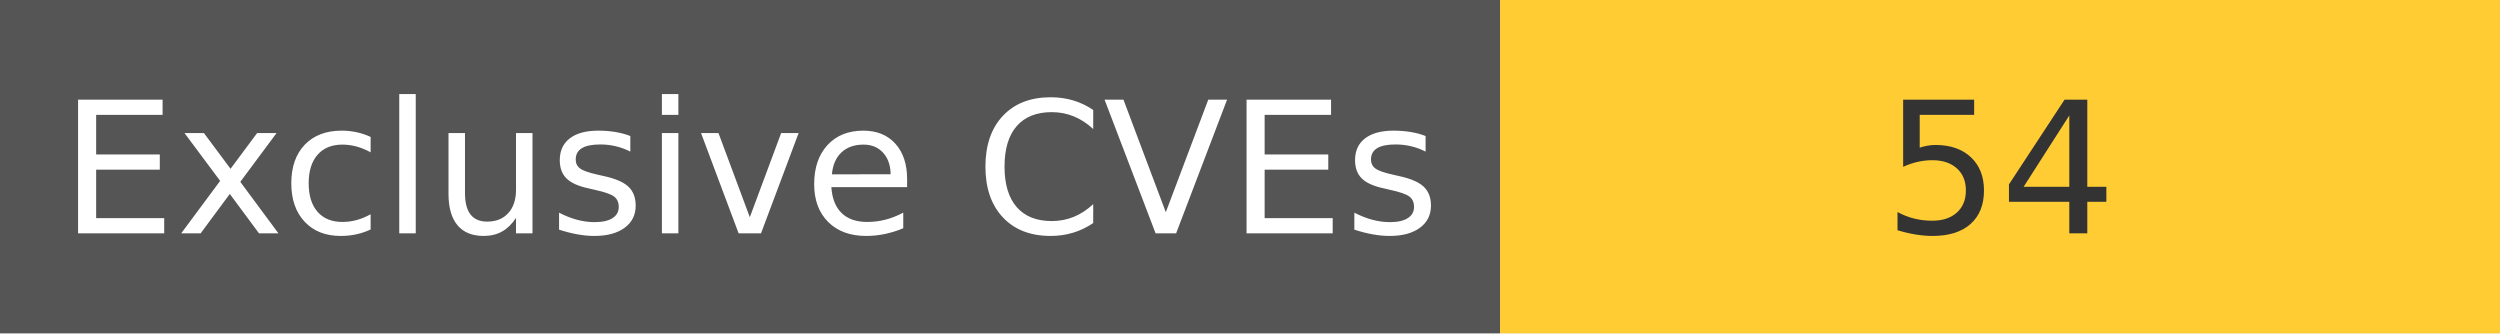
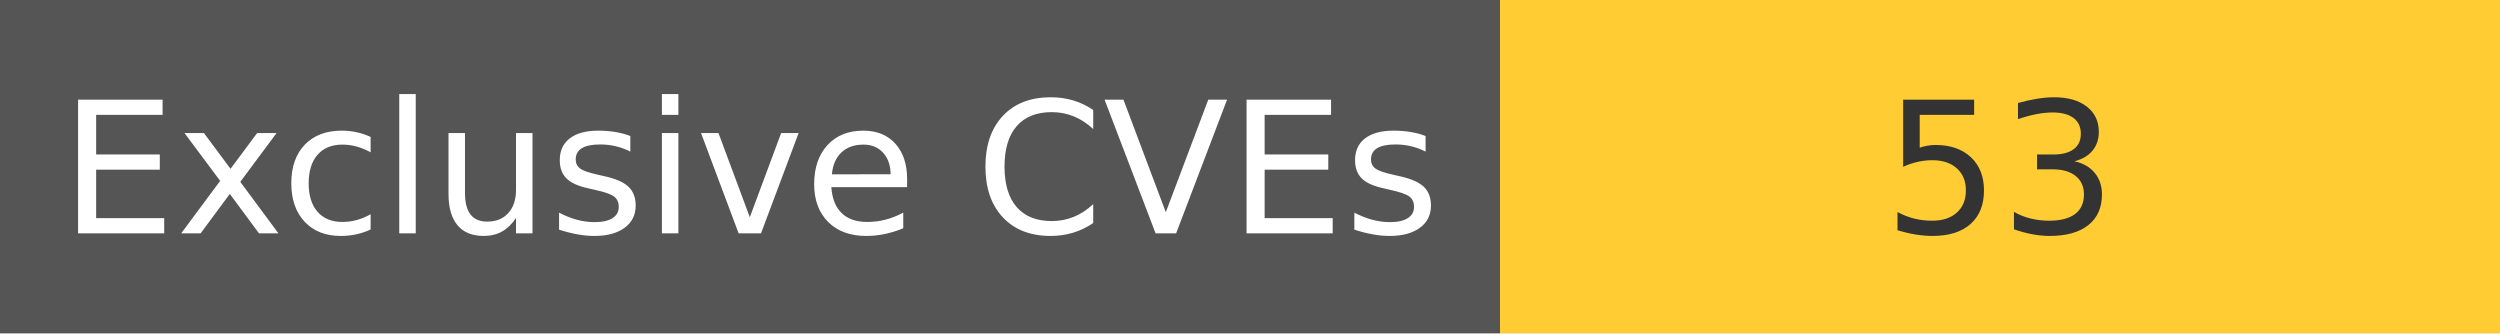
<svg xmlns="http://www.w3.org/2000/svg" width="150" height="20" role="img">
  <linearGradient id="s" x2="0" y2="100%">
    <stop offset="0" stop-color="#bbb" stop-opacity=".1" />
    <stop offset="1" stop-opacity=".1" />
  </linearGradient>
  <g>
    <rect width="90" height="20" fill="#555" />
    <rect x="90" width="267" height="20" fill="#ffcc33" />
  </g>
  <g fill="#fff" text-anchor="middle" font-family="Verdana,Geneva,DejaVu Sans,sans-serif" text-rendering="geometricPrecision" font-size="110">
    <text x="450" y="140" transform="scale(.1)" fill="#fff">
            Exclusive CVEs
        </text>
    <text x="1200" y="140" transform="scale(.1)" fill="#333">
-             54
+             53
        </text>
  </g>
</svg>
